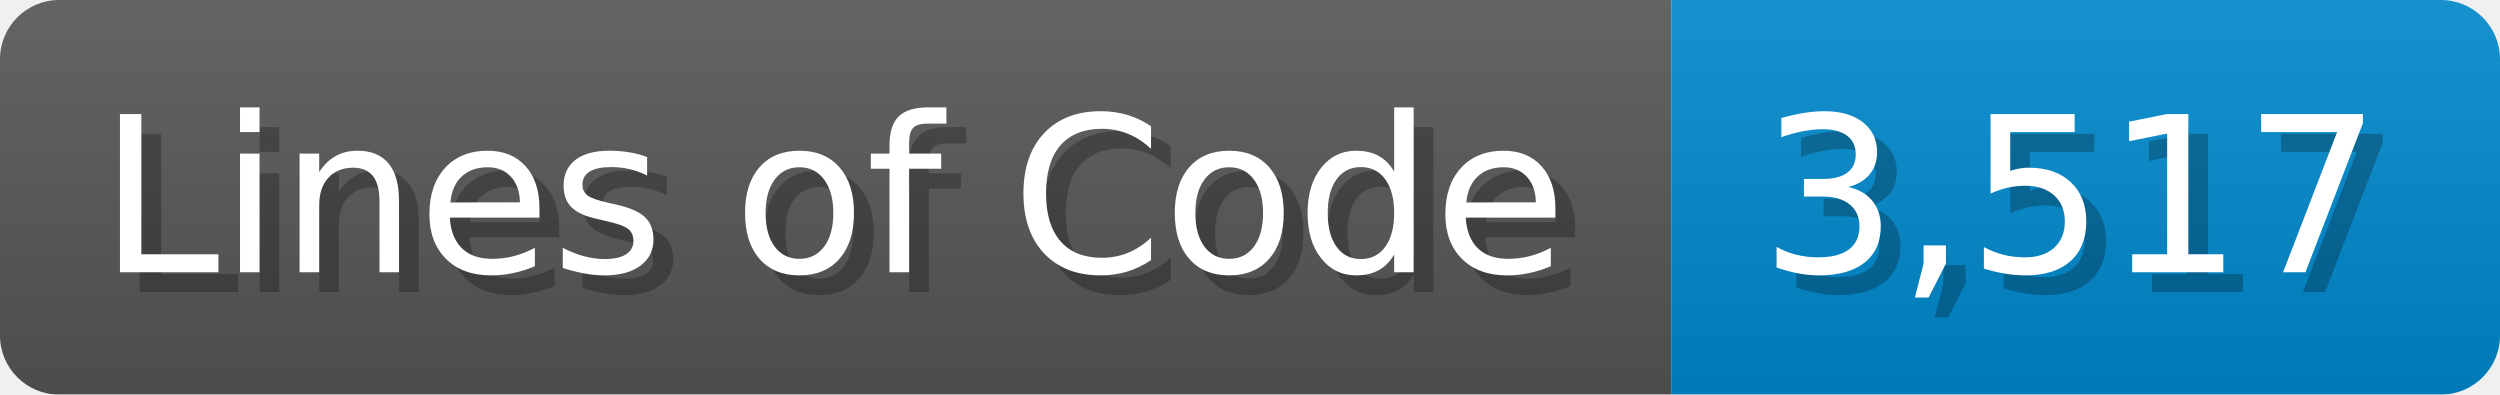
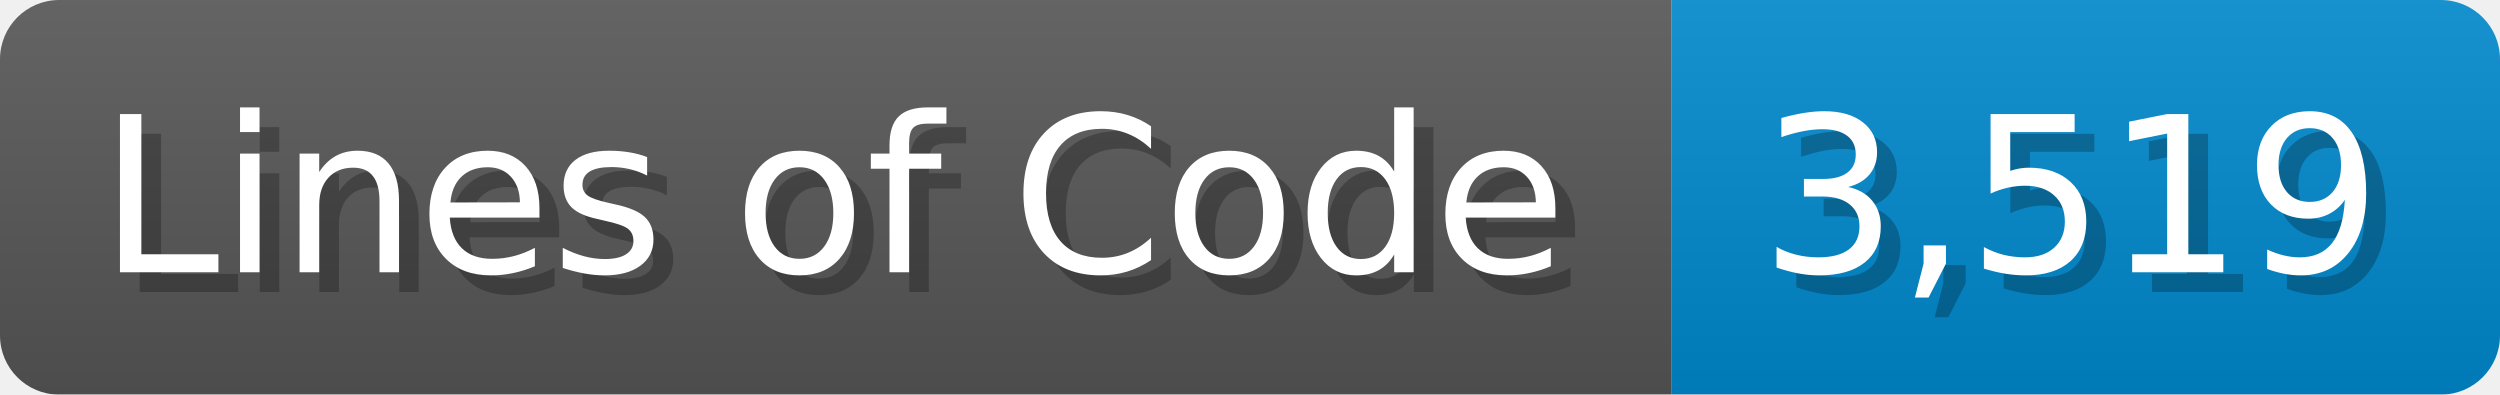
<svg xmlns="http://www.w3.org/2000/svg" width="126.7" height="20" viewBox="0 0 1267 200">
  <linearGradient id="a" x2="0" y2="100%">
    <stop offset="0" stop-opacity=".1" stop-color="#EEE" />
    <stop offset="1" stop-opacity=".1" />
  </linearGradient>
  <mask id="m">
    <rect width="1267" height="200" rx="30" fill="#FFF" />
  </mask>
  <g mask="url(#m)">
    <rect width="847" height="200" fill="#555" />
    <rect width="420" height="200" fill="#08C" x="847" />
    <rect width="1267" height="200" fill="url(#a)" />
  </g>
  <g fill="#fff" text-anchor="start" font-family="Verdana,DejaVu Sans,sans-serif" font-size="110">
    <text x="60" y="148" textLength="747" fill="#000" opacity="0.25">Lines of Code</text>
    <text x="50" y="138" textLength="747">Lines of Code</text>
-     <text x="902" y="148" textLength="320" fill="#000" opacity="0.25">3,517</text>
-     <text x="892" y="138" textLength="320">3,517</text>
+     <text x="902" y="148" textLength="320" fill="#000" opacity="0.25">3,519</text>
+     <text x="892" y="138" textLength="320">3,519</text>
  </g>
</svg>
